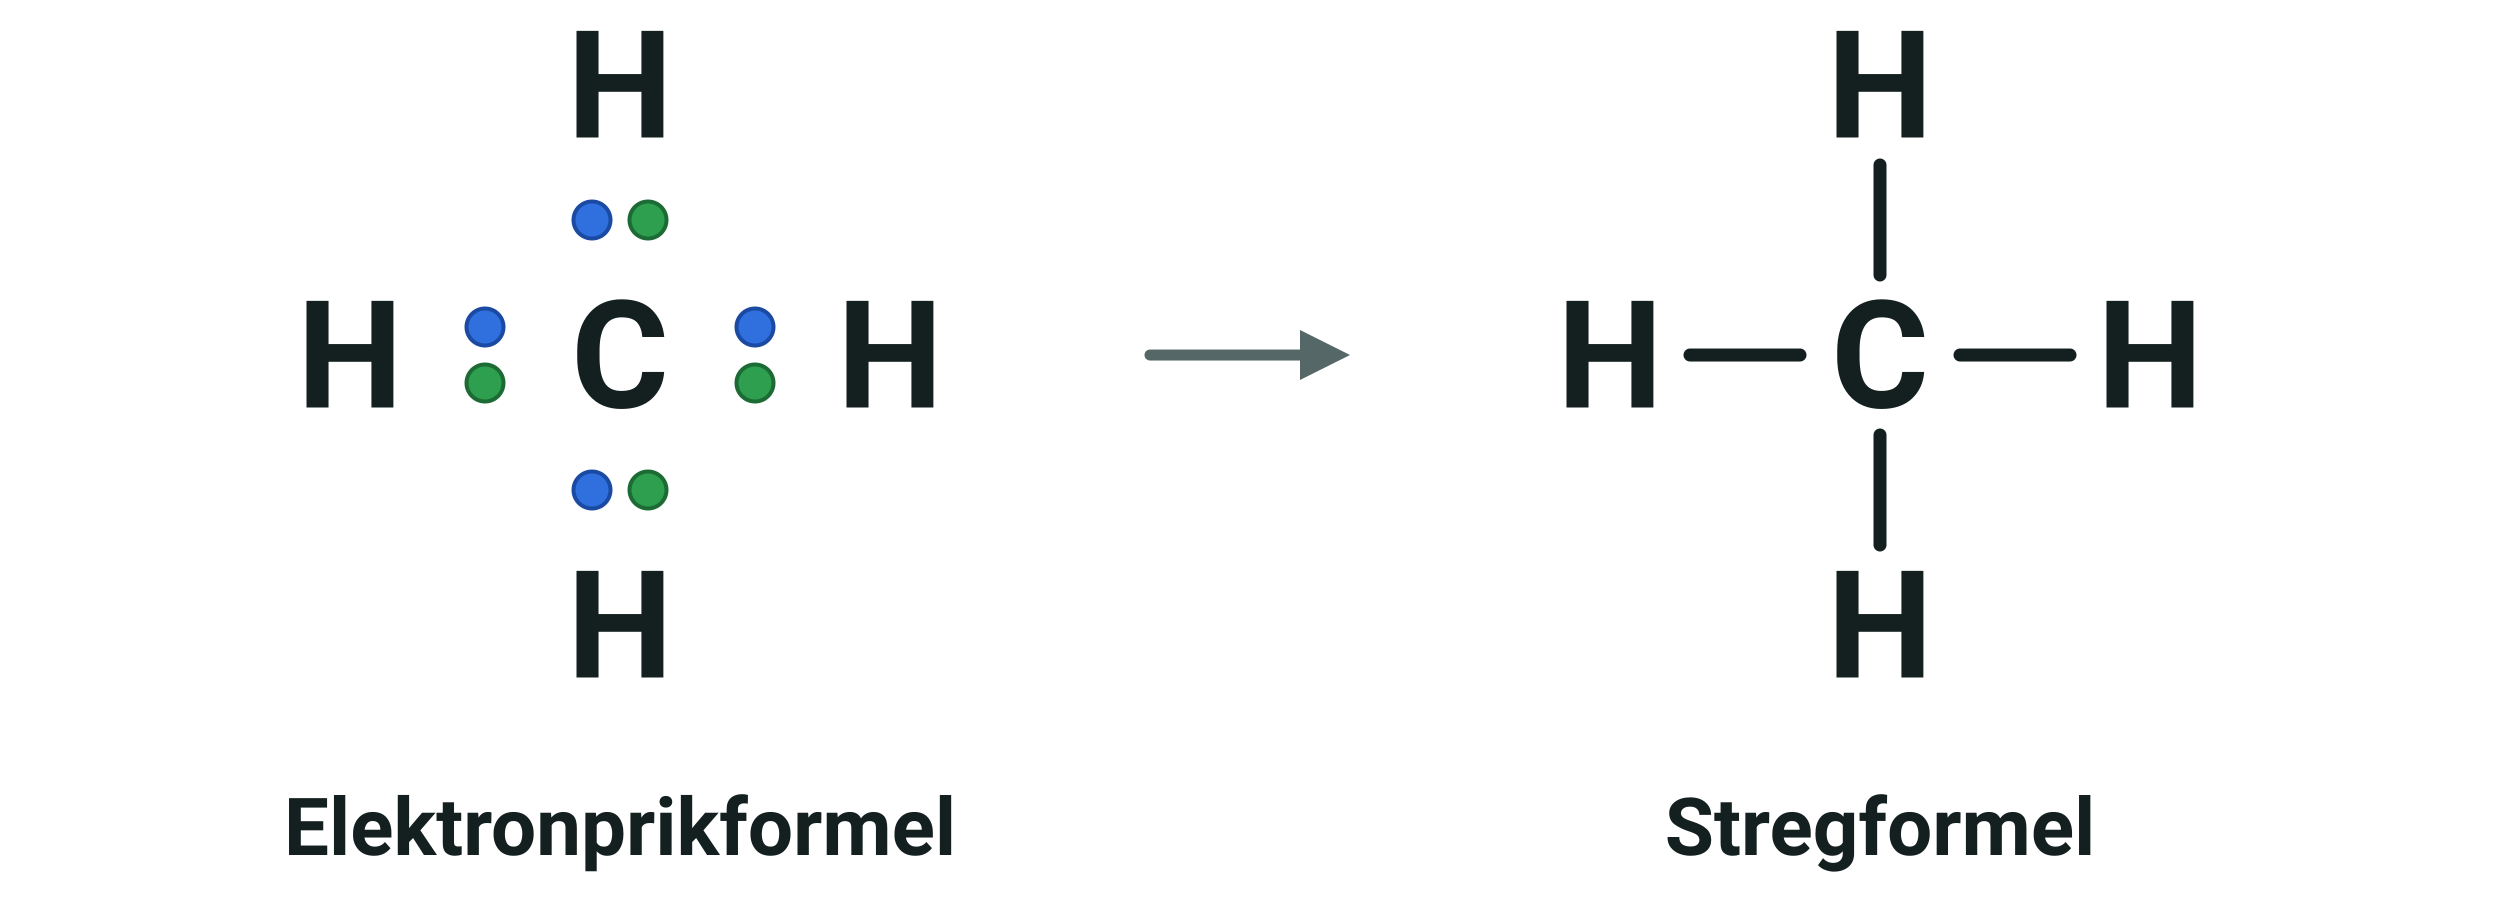
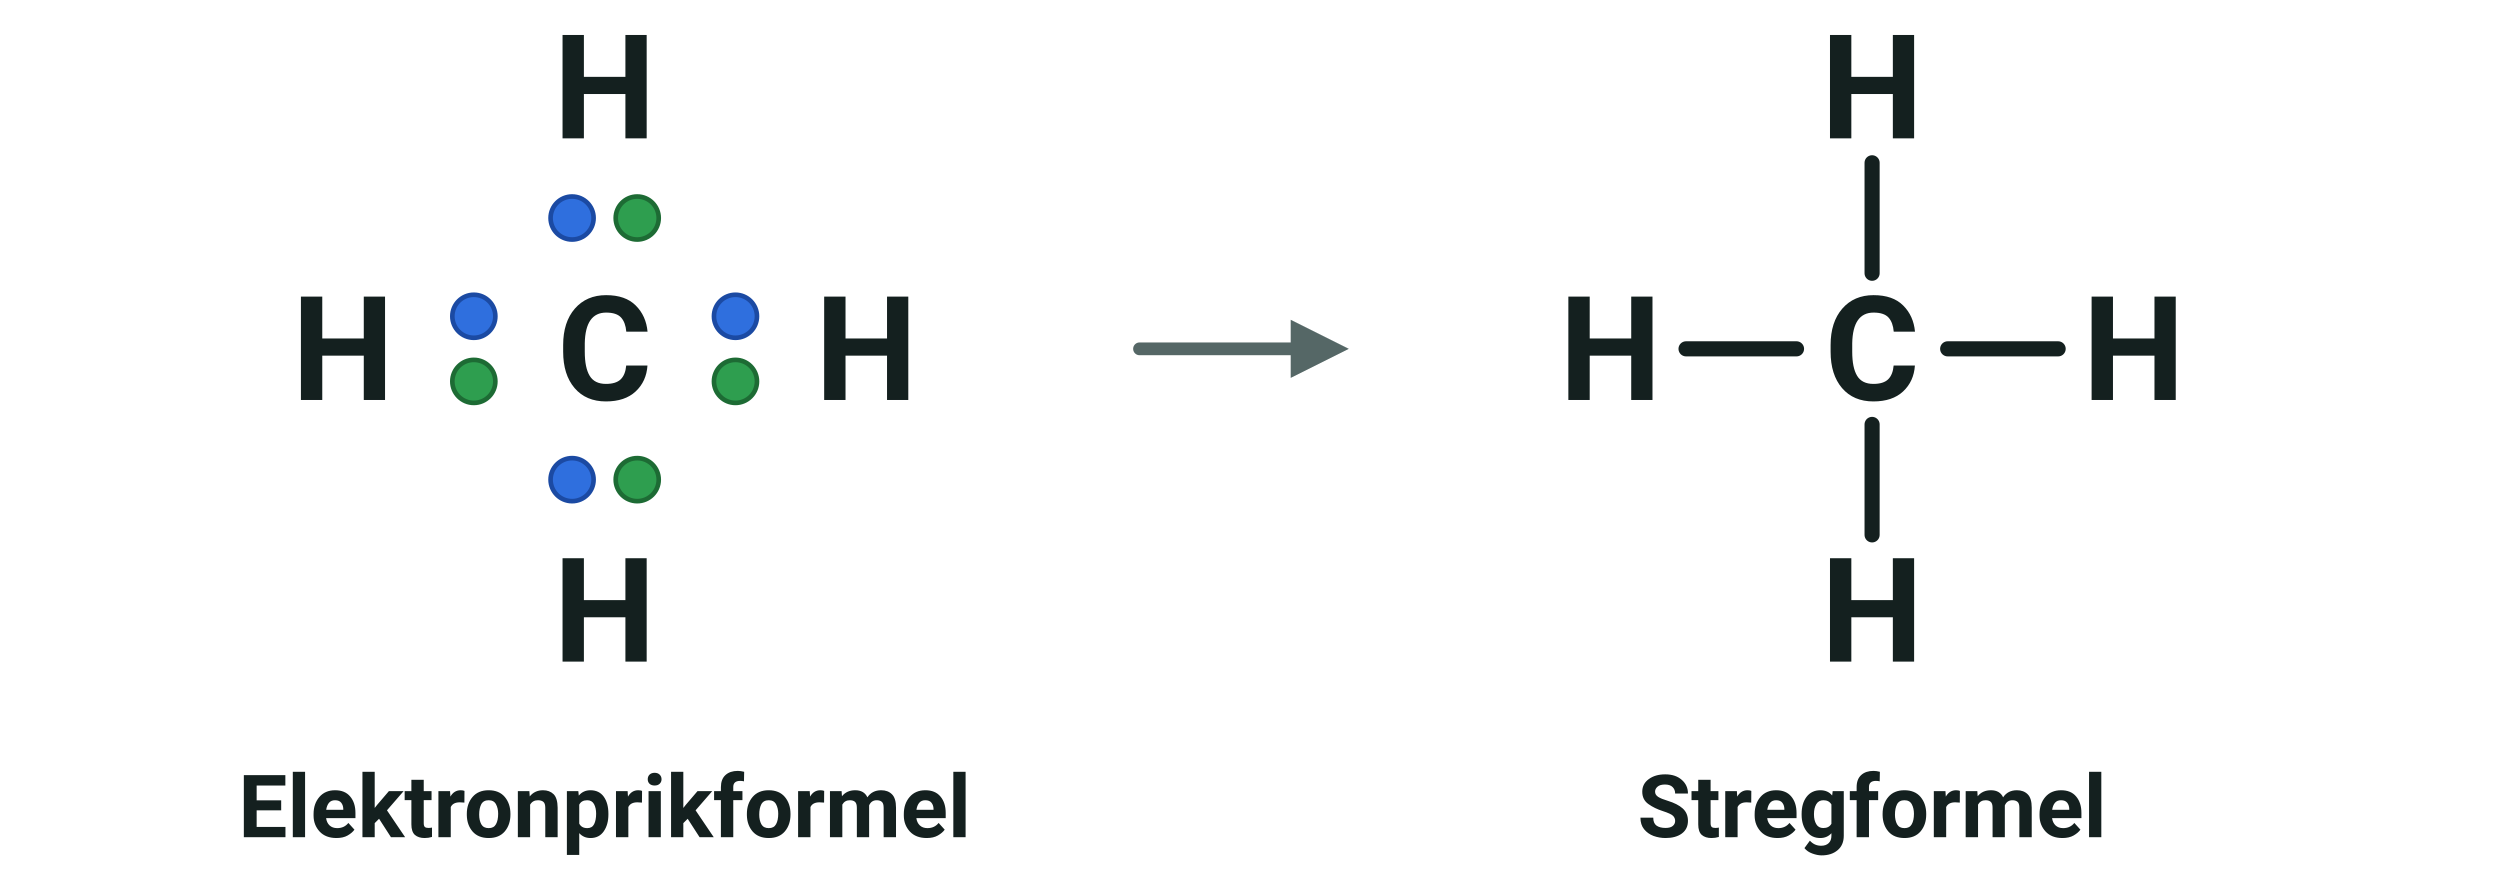
- <svg xmlns="http://www.w3.org/2000/svg" viewBox="0 13 500 180" width="500" height="180" font-family="'Segoe UI', Roboto, 'Helvetica Neue', Arial, sans-serif" role="img" aria-label="Methan tegnet som elektronprikformel og som stregformel">
-   <text x="124.0" y="94.5" font-size="30" text-anchor="middle" fill="#14201f" font-weight="700">
+ <svg xmlns="http://www.w3.org/2000/svg" viewBox="0 10 430 154" width="430" height="154" font-family="'Segoe UI', Roboto, 'Helvetica Neue', Arial, sans-serif" role="img" aria-label="Methan tegnet som elektronprikformel og som stregformel">
+   <text x="104.0" y="78.8" font-size="25" text-anchor="middle" fill="#14201f" font-weight="700">
    <tspan>C</tspan>
  </text>
-   <text x="70.0" y="94.5" font-size="30" text-anchor="middle" fill="#14201f" font-weight="700">
+   <text x="59.0" y="78.8" font-size="25" text-anchor="middle" fill="#14201f" font-weight="700">
    <tspan>H</tspan>
  </text>
-   <circle cx="97.0" cy="78.4" r="3.7" fill="#2f6fde" stroke="#1b4aa3" stroke-width="0.8" />
-   <circle cx="97.0" cy="89.6" r="3.7" fill="#2e9e4f" stroke="#1d6b34" stroke-width="0.8" />
-   <text x="178.0" y="94.5" font-size="30" text-anchor="middle" fill="#14201f" font-weight="700">
+   <circle cx="81.5" cy="64.4" r="3.7" fill="#2f6fde" stroke="#1b4aa3" stroke-width="0.8" />
+   <circle cx="81.5" cy="75.6" r="3.7" fill="#2e9e4f" stroke="#1d6b34" stroke-width="0.8" />
+   <text x="149.0" y="78.8" font-size="25" text-anchor="middle" fill="#14201f" font-weight="700">
    <tspan>H</tspan>
  </text>
-   <circle cx="151.0" cy="78.4" r="3.7" fill="#2f6fde" stroke="#1b4aa3" stroke-width="0.8" />
-   <circle cx="151.0" cy="89.6" r="3.7" fill="#2e9e4f" stroke="#1d6b34" stroke-width="0.8" />
-   <text x="124.0" y="40.5" font-size="30" text-anchor="middle" fill="#14201f" font-weight="700">
+   <circle cx="126.5" cy="64.4" r="3.7" fill="#2f6fde" stroke="#1b4aa3" stroke-width="0.8" />
+   <circle cx="126.5" cy="75.6" r="3.7" fill="#2e9e4f" stroke="#1d6b34" stroke-width="0.8" />
+   <text x="104.0" y="33.8" font-size="25" text-anchor="middle" fill="#14201f" font-weight="700">
    <tspan>H</tspan>
  </text>
-   <circle cx="118.4" cy="57.0" r="3.7" fill="#2f6fde" stroke="#1b4aa3" stroke-width="0.8" />
-   <circle cx="129.6" cy="57.0" r="3.7" fill="#2e9e4f" stroke="#1d6b34" stroke-width="0.8" />
-   <text x="124.0" y="148.5" font-size="30" text-anchor="middle" fill="#14201f" font-weight="700">
+   <circle cx="98.4" cy="47.5" r="3.7" fill="#2f6fde" stroke="#1b4aa3" stroke-width="0.8" />
+   <circle cx="109.6" cy="47.5" r="3.7" fill="#2e9e4f" stroke="#1d6b34" stroke-width="0.8" />
+   <text x="104.0" y="123.8" font-size="25" text-anchor="middle" fill="#14201f" font-weight="700">
    <tspan>H</tspan>
  </text>
-   <circle cx="118.4" cy="111.0" r="3.7" fill="#2f6fde" stroke="#1b4aa3" stroke-width="0.8" />
-   <circle cx="129.6" cy="111.0" r="3.7" fill="#2e9e4f" stroke="#1d6b34" stroke-width="0.8" />
-   <text x="124.0" y="184.0" font-size="16" text-anchor="middle" fill="#14201f" font-weight="700">
+   <circle cx="98.4" cy="92.5" r="3.7" fill="#2f6fde" stroke="#1b4aa3" stroke-width="0.8" />
+   <circle cx="109.6" cy="92.5" r="3.7" fill="#2e9e4f" stroke="#1d6b34" stroke-width="0.8" />
+   <text x="104.0" y="154.0" font-size="15" text-anchor="middle" fill="#14201f" font-weight="700">
    <tspan>Elektronprikformel</tspan>
  </text>
-   <line x1="230.0" y1="84.0" x2="260.0" y2="84.0" stroke="#556766" stroke-width="2.2" stroke-linecap="round" />
-   <polygon points="270.0,84.0 260.0,89.0 260.0,79.0" fill="#556766" />
-   <text x="376.0" y="94.5" font-size="30" text-anchor="middle" fill="#14201f" font-weight="700">
+   <line x1="196.0" y1="70.0" x2="222.0" y2="70.0" stroke="#556766" stroke-width="2.2" stroke-linecap="round" />
+   <polygon points="232.0,70.0 222.0,75.0 222.0,65.0" fill="#556766" />
+   <text x="322.0" y="78.8" font-size="25" text-anchor="middle" fill="#14201f" font-weight="700">
    <tspan>C</tspan>
  </text>
-   <text x="322.0" y="94.5" font-size="30" text-anchor="middle" fill="#14201f" font-weight="700">
+   <text x="277.0" y="78.8" font-size="25" text-anchor="middle" fill="#14201f" font-weight="700">
    <tspan>H</tspan>
  </text>
-   <line x1="360.0" y1="84.0" x2="338.0" y2="84.0" stroke="#14201f" stroke-width="2.6" stroke-linecap="round" />
-   <text x="430.0" y="94.5" font-size="30" text-anchor="middle" fill="#14201f" font-weight="700">
+   <line x1="309.0" y1="70.0" x2="290.0" y2="70.0" stroke="#14201f" stroke-width="2.6" stroke-linecap="round" />
+   <text x="367.0" y="78.8" font-size="25" text-anchor="middle" fill="#14201f" font-weight="700">
    <tspan>H</tspan>
  </text>
-   <line x1="392.0" y1="84.0" x2="414.0" y2="84.0" stroke="#14201f" stroke-width="2.6" stroke-linecap="round" />
-   <text x="376.0" y="40.5" font-size="30" text-anchor="middle" fill="#14201f" font-weight="700">
+   <line x1="335.0" y1="70.0" x2="354.0" y2="70.0" stroke="#14201f" stroke-width="2.6" stroke-linecap="round" />
+   <text x="322.0" y="33.8" font-size="25" text-anchor="middle" fill="#14201f" font-weight="700">
    <tspan>H</tspan>
  </text>
-   <line x1="376.0" y1="68.0" x2="376.0" y2="46.0" stroke="#14201f" stroke-width="2.6" stroke-linecap="round" />
-   <text x="376.0" y="148.5" font-size="30" text-anchor="middle" fill="#14201f" font-weight="700">
+   <line x1="322.0" y1="57.0" x2="322.0" y2="38.0" stroke="#14201f" stroke-width="2.6" stroke-linecap="round" />
+   <text x="322.0" y="123.8" font-size="25" text-anchor="middle" fill="#14201f" font-weight="700">
    <tspan>H</tspan>
  </text>
-   <line x1="376.0" y1="100.0" x2="376.0" y2="122.0" stroke="#14201f" stroke-width="2.6" stroke-linecap="round" />
-   <text x="376.0" y="184.0" font-size="16" text-anchor="middle" fill="#14201f" font-weight="700">
+   <line x1="322.0" y1="83.0" x2="322.0" y2="102.0" stroke="#14201f" stroke-width="2.6" stroke-linecap="round" />
+   <text x="322.0" y="154.0" font-size="15" text-anchor="middle" fill="#14201f" font-weight="700">
    <tspan>Stregformel</tspan>
  </text>
</svg>
